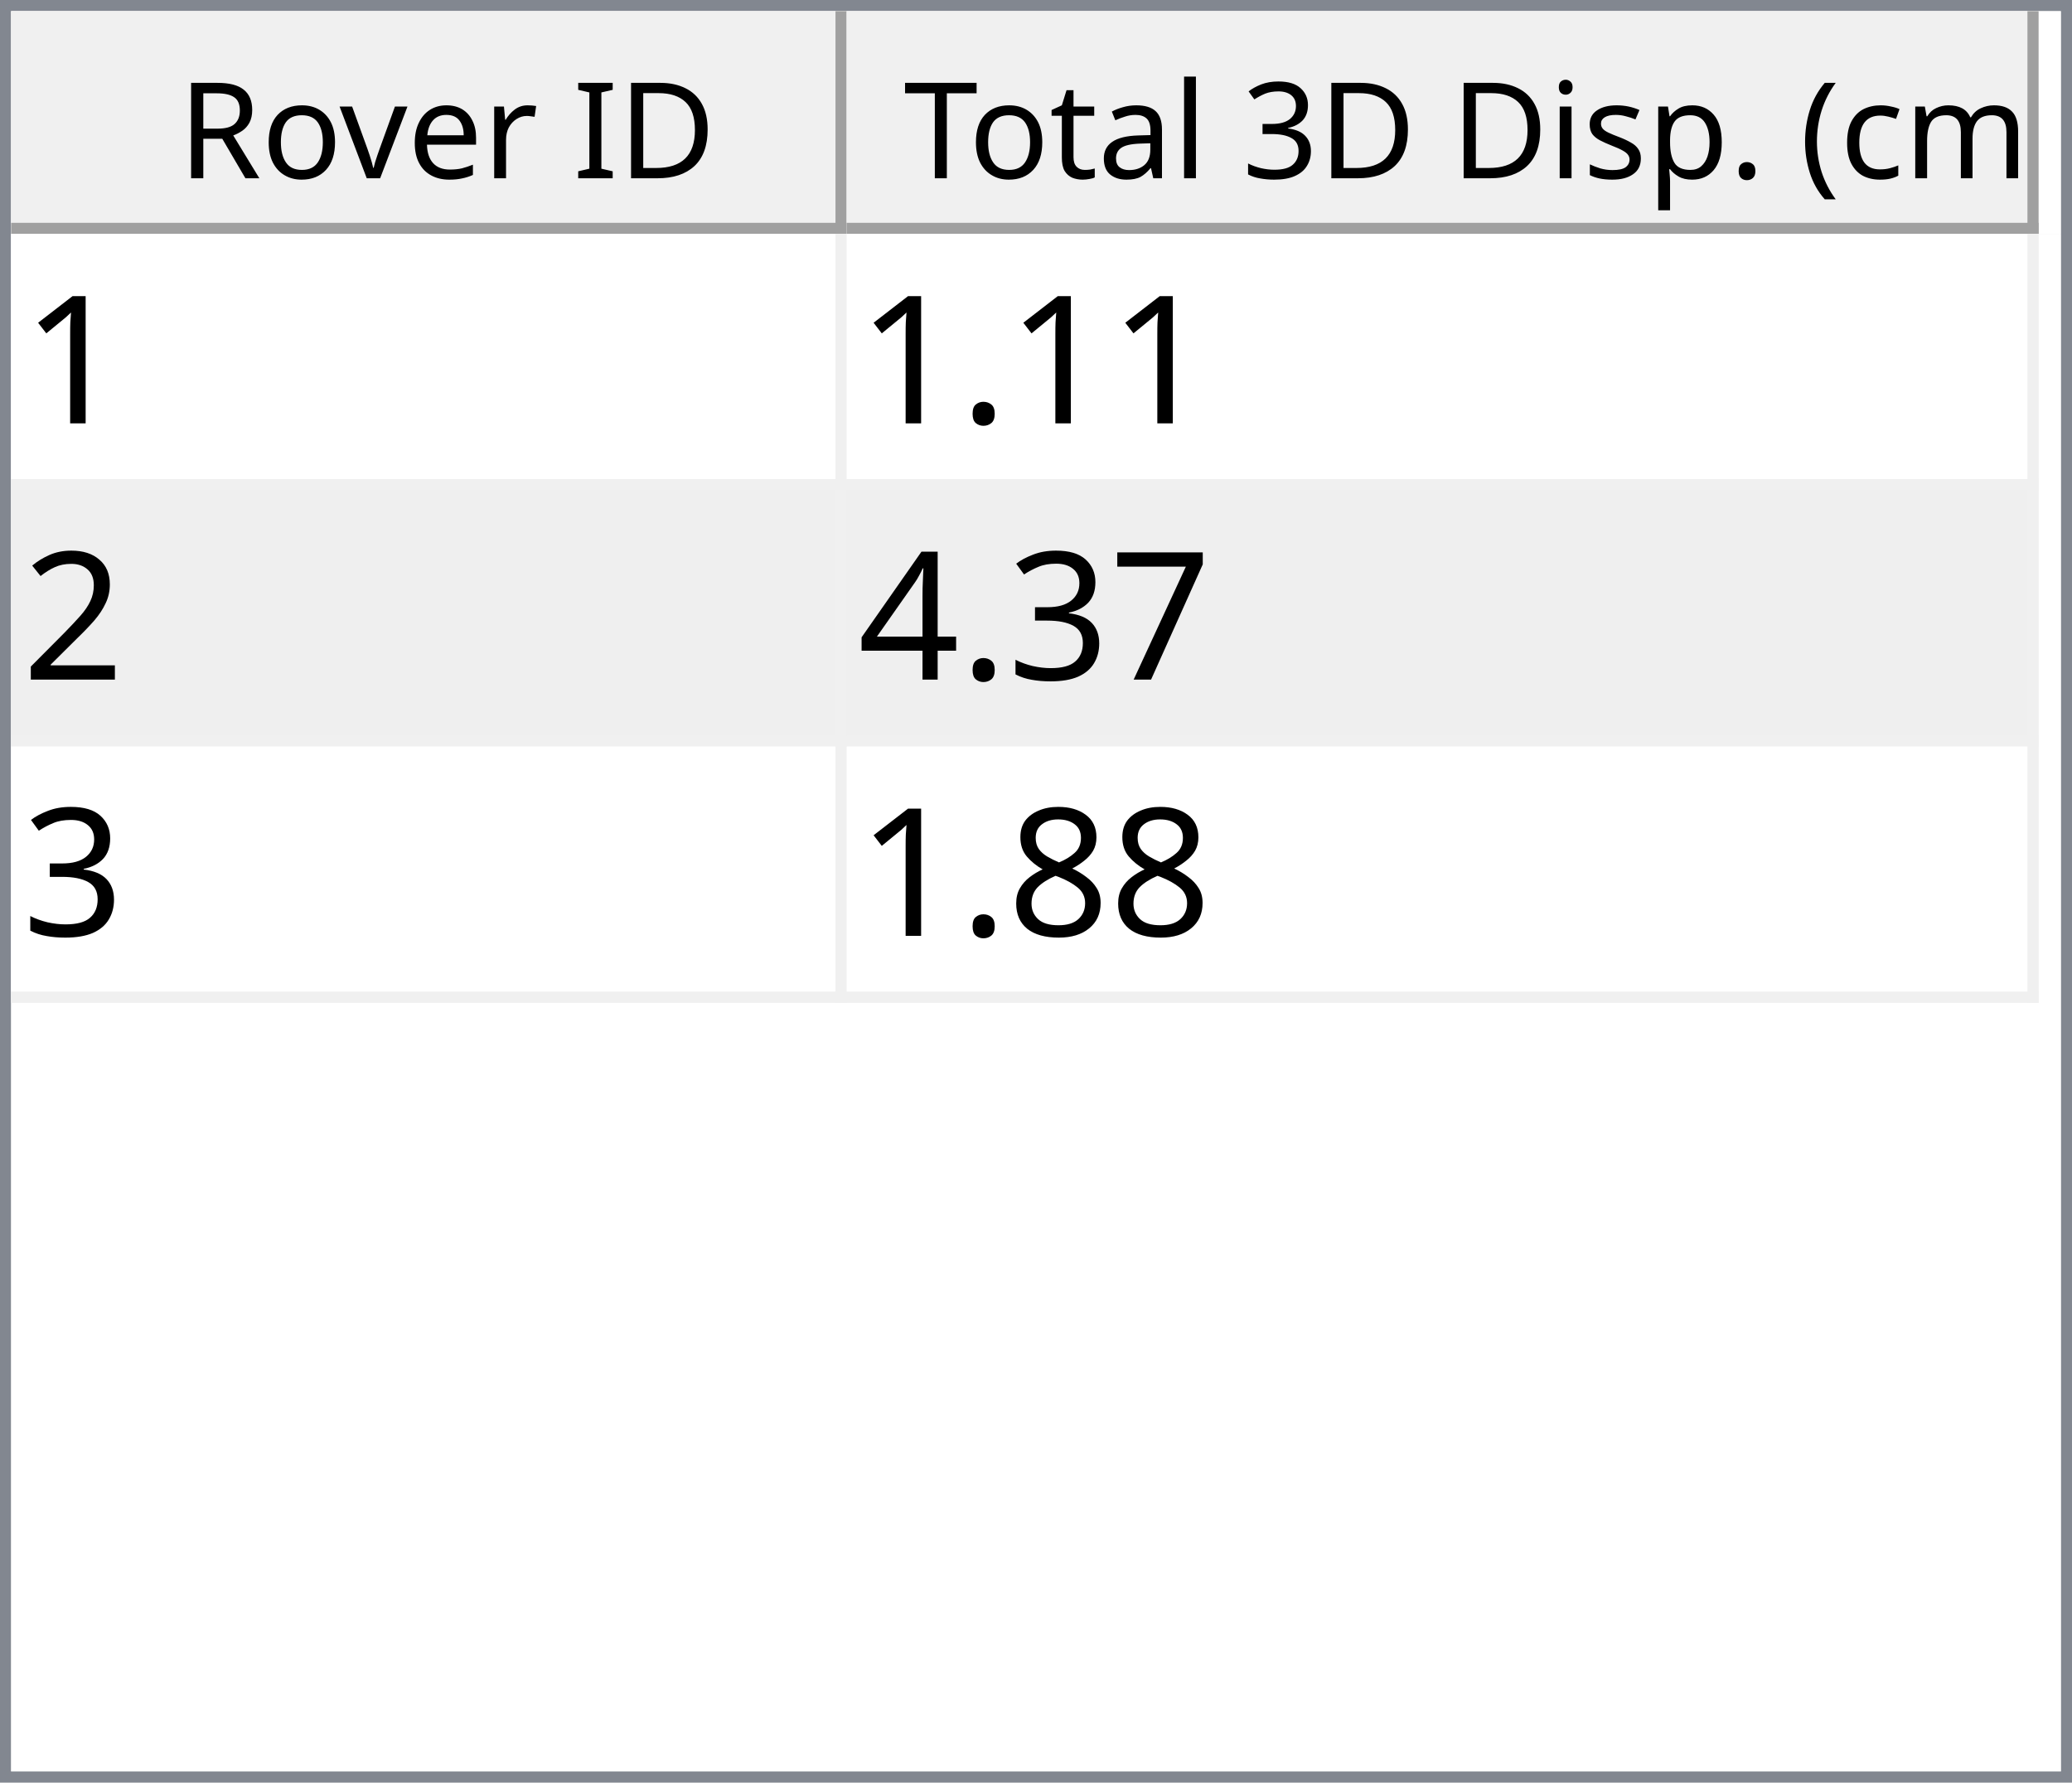
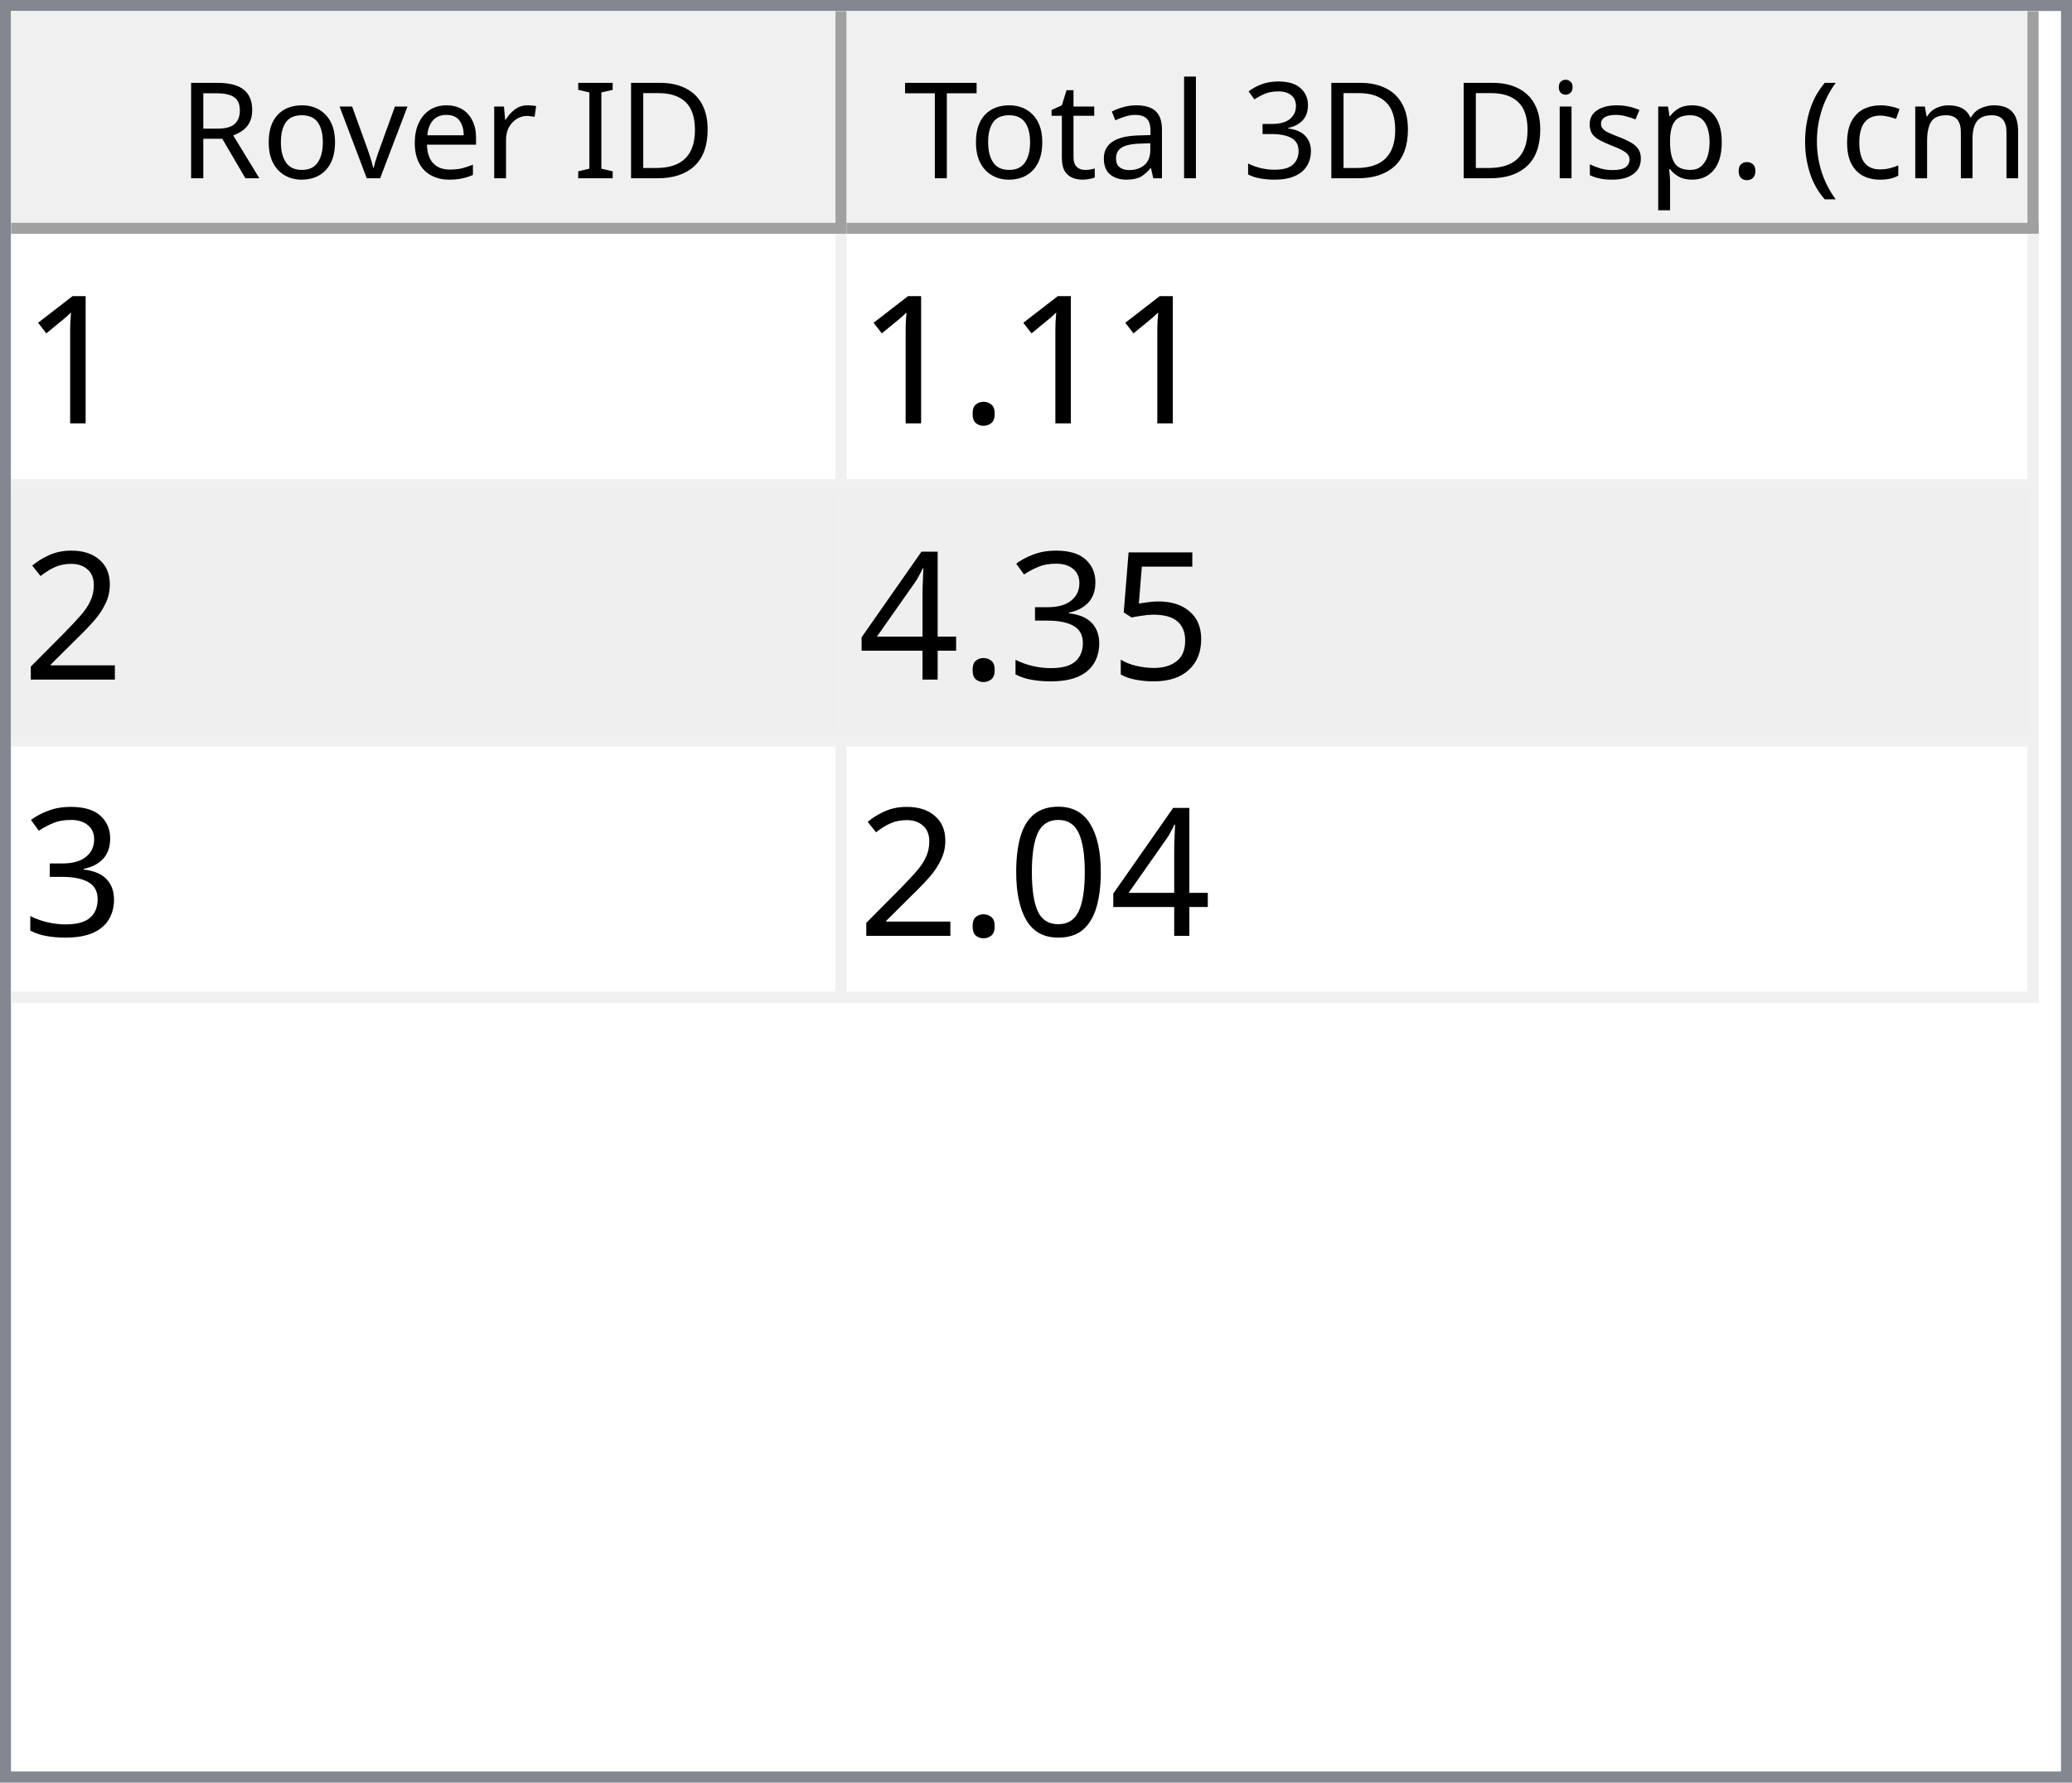
<svg xmlns="http://www.w3.org/2000/svg" style="fill-opacity:1; color-rendering:auto; color-interpolation:auto; text-rendering:auto; stroke:black; stroke-linecap:square; stroke-miterlimit:10; shape-rendering:auto; stroke-opacity:1; fill:black; stroke-dasharray:none; font-weight:normal; stroke-width:1; font-family:'Dialog'; font-style:normal; stroke-linejoin:miter; font-size:12px; stroke-dashoffset:0; image-rendering:auto;" width="186" height="160">
  <defs id="genericDefs" />
  <g>
    <defs id="defs1">
      <clipPath clipPathUnits="userSpaceOnUse" id="clipPath1">
        <path d="M0 0 L186 0 L186 160 L0 160 L0 0 Z" />
      </clipPath>
      <clipPath clipPathUnits="userSpaceOnUse" id="clipPath2">
        <path d="M0 0 L0 160 L186 160 L186 0 Z" />
      </clipPath>
      <clipPath clipPathUnits="userSpaceOnUse" id="clipPath3">
        <path d="M0 0 L0 20 L184 20 L184 0 Z" />
      </clipPath>
      <clipPath clipPathUnits="userSpaceOnUse" id="clipPath4">
        <path d="M0 0 L0 20 L75 20 L75 0 Z" />
      </clipPath>
      <clipPath clipPathUnits="userSpaceOnUse" id="clipPath5">
        <path d="M1 1 L1 19 L74 19 L74 1 Z" />
      </clipPath>
      <clipPath clipPathUnits="userSpaceOnUse" id="clipPath6">
        <path d="M0 0 L0 18 L73 18 L73 0 Z" />
      </clipPath>
      <clipPath clipPathUnits="userSpaceOnUse" id="clipPath7">
        <path d="M-0.5 -0.5 L-0.5 19.5 L74.5 19.5 L74.5 -0.5 Z" />
      </clipPath>
      <clipPath clipPathUnits="userSpaceOnUse" id="clipPath8">
        <path d="M0 0 L0 20 L107 20 L107 0 Z" />
      </clipPath>
      <clipPath clipPathUnits="userSpaceOnUse" id="clipPath9">
        <path d="M1 1 L1 19 L106 19 L106 1 Z" />
      </clipPath>
      <clipPath clipPathUnits="userSpaceOnUse" id="clipPath10">
        <path d="M0 0 L0 18 L105 18 L105 0 Z" />
      </clipPath>
      <clipPath clipPathUnits="userSpaceOnUse" id="clipPath11">
        <path d="M-0.5 -0.5 L-0.5 19.5 L106.5 19.5 L106.5 -0.5 Z" />
      </clipPath>
      <clipPath clipPathUnits="userSpaceOnUse" id="clipPath12">
        <path d="M0 0 L0 138 L184 138 L184 0 Z" />
      </clipPath>
      <clipPath clipPathUnits="userSpaceOnUse" id="clipPath13">
        <path d="M0 0 L0 69 L182 69 L182 0 Z" />
      </clipPath>
      <clipPath clipPathUnits="userSpaceOnUse" id="clipPath14">
        <path d="M-0.5 -0.5 L-0.5 68.5 L181.5 68.5 L181.5 -0.5 Z" />
      </clipPath>
      <clipPath clipPathUnits="userSpaceOnUse" id="clipPath15">
        <path d="M0 0 L0 22 L74 22 L74 0 Z" />
      </clipPath>
      <clipPath clipPathUnits="userSpaceOnUse" id="clipPath16">
        <path d="M0 0 L0 22 L106 22 L106 0 Z" />
      </clipPath>
      <font horiz-adv-x="64.551" id="font1">
        <font-face ascent="107.91" descent="25.098" units-per-em="100" style="font-style:normal; font-family:Segoe UI; font-weight:normal;" />
        <missing-glyph horiz-adv-x="64.551" d="M8.109 0 L8.109 68.266 L56.453 68.266 L56.453 0 L8.109 0 ZM15.328 7.234 L49.219 7.234 L49.219 61.031 L15.328 61.031 L15.328 7.234 Z" />
        <glyph unicode="D" horiz-adv-x="70.117" d="M9.188 0 L9.188 70.016 L28.516 70.016 Q65.531 70.016 65.531 35.891 Q65.531 19.672 55.25 9.836 Q44.969 0 27.734 0 L9.188 0 ZM17.391 62.594 L17.391 7.422 L27.828 7.422 Q41.609 7.422 49.273 14.797 Q56.938 22.172 56.938 35.688 Q56.938 62.594 28.328 62.594 L17.391 62.594 Z" />
        <glyph unicode="I" horiz-adv-x="26.611" d="M17.391 0 L9.188 0 L9.188 70.016 L17.391 70.016 L17.391 0 Z" />
        <glyph unicode=" " horiz-adv-x="27.393" d="" />
        <glyph unicode="r" horiz-adv-x="34.766" d="M34.188 41.891 Q32.078 43.5 28.125 43.5 Q23 43.5 19.555 38.672 Q16.109 33.844 16.109 25.484 L16.109 0 L8.109 0 L8.109 50 L16.109 50 L16.109 39.703 L16.312 39.703 Q18.016 44.969 21.531 47.922 Q25.047 50.875 29.391 50.875 Q32.516 50.875 34.188 50.203 L34.188 41.891 Z" />
        <glyph unicode="e" horiz-adv-x="52.295" d="M48.297 23 L12.984 23 Q13.188 14.656 17.484 10.109 Q21.781 5.562 29.297 5.562 Q37.75 5.562 44.828 11.141 L44.828 3.609 Q38.234 -1.172 27.391 -1.172 Q16.797 -1.172 10.742 5.641 Q4.688 12.453 4.688 24.812 Q4.688 36.469 11.305 43.82 Q17.922 51.172 27.734 51.172 Q37.547 51.172 42.922 44.828 Q48.297 38.484 48.297 27.203 L48.297 23 ZM40.094 29.781 Q40.047 36.719 36.75 40.578 Q33.453 44.438 27.594 44.438 Q21.922 44.438 17.969 40.383 Q14.016 36.328 13.094 29.781 L40.094 29.781 Z" />
        <glyph unicode="v" horiz-adv-x="47.9" d="M47.406 50 L27.484 0 L19.625 0 L0.688 50 L9.469 50 L22.172 13.672 Q23.578 9.672 23.922 6.688 L24.125 6.688 Q24.609 10.453 25.688 13.484 L38.969 50 L47.406 50 Z" />
        <glyph unicode="o" horiz-adv-x="58.594" d="M29 -1.172 Q17.922 -1.172 11.305 5.836 Q4.688 12.844 4.688 24.422 Q4.688 37.016 11.57 44.094 Q18.453 51.172 30.172 51.172 Q41.359 51.172 47.633 44.289 Q53.906 37.406 53.906 25.203 Q53.906 13.234 47.141 6.031 Q40.375 -1.172 29 -1.172 ZM29.594 44.438 Q21.875 44.438 17.383 39.188 Q12.891 33.938 12.891 24.703 Q12.891 15.828 17.43 10.695 Q21.969 5.562 29.594 5.562 Q37.359 5.562 41.531 10.594 Q45.703 15.625 45.703 24.906 Q45.703 34.281 41.531 39.359 Q37.359 44.438 29.594 44.438 Z" />
        <glyph unicode="R" horiz-adv-x="59.814" d="M59.375 0 L49.609 0 L37.891 19.625 Q36.281 22.359 34.766 24.289 Q33.25 26.219 31.664 27.438 Q30.078 28.656 28.25 29.219 Q26.422 29.781 24.125 29.781 L17.391 29.781 L17.391 0 L9.188 0 L9.188 70.016 L30.078 70.016 Q34.672 70.016 38.555 68.867 Q42.438 67.719 45.289 65.375 Q48.141 63.031 49.758 59.547 Q51.375 56.062 51.375 51.375 Q51.375 47.703 50.273 44.656 Q49.172 41.609 47.148 39.211 Q45.125 36.812 42.266 35.133 Q39.406 33.453 35.844 32.516 L35.844 32.328 Q37.594 31.547 38.891 30.547 Q40.188 29.547 41.359 28.18 Q42.531 26.812 43.68 25.078 Q44.828 23.344 46.234 21.047 L59.375 0 ZM17.391 62.594 L17.391 37.203 L28.516 37.203 Q31.594 37.203 34.203 38.133 Q36.812 39.062 38.719 40.797 Q40.625 42.531 41.703 45.047 Q42.781 47.562 42.781 50.688 Q42.781 56.297 39.141 59.445 Q35.5 62.594 28.609 62.594 L17.391 62.594 Z" />
        <glyph unicode=")" horiz-adv-x="30.176" d="M8.297 -15.922 L1.172 -15.922 Q16.406 2.344 16.406 26.812 Q16.406 51.469 1.078 70.016 L8.297 70.016 Q23.531 52.156 23.531 26.703 Q23.531 1.375 8.297 -15.922 Z" />
        <glyph unicode="m" horiz-adv-x="86.133" d="M79.109 0 L71.094 0 L71.094 28.719 Q71.094 37.016 68.531 40.727 Q65.969 44.438 59.906 44.438 Q54.781 44.438 51.195 39.75 Q47.609 35.062 47.609 28.516 L47.609 0 L39.594 0 L39.594 29.688 Q39.594 44.438 28.219 44.438 Q22.953 44.438 19.531 40.016 Q16.109 35.594 16.109 28.516 L16.109 0 L8.109 0 L8.109 50 L16.109 50 L16.109 42.094 L16.312 42.094 Q21.625 51.172 31.844 51.172 Q36.969 51.172 40.773 48.312 Q44.578 45.453 46 40.828 Q51.562 51.172 62.594 51.172 Q79.109 51.172 79.109 30.812 L79.109 0 Z" />
        <glyph unicode="c" horiz-adv-x="46.191" d="M42.188 2.297 Q36.422 -1.172 28.516 -1.172 Q17.828 -1.172 11.258 5.789 Q4.688 12.75 4.688 23.828 Q4.688 36.188 11.766 43.68 Q18.844 51.172 30.672 51.172 Q37.25 51.172 42.281 48.734 L42.281 40.531 Q36.719 44.438 30.375 44.438 Q22.703 44.438 17.797 38.945 Q12.891 33.453 12.891 24.516 Q12.891 15.719 17.508 10.641 Q22.125 5.562 29.891 5.562 Q36.422 5.562 42.188 9.906 L42.188 2.297 Z" />
        <glyph unicode="(" horiz-adv-x="30.176" d="M29.109 -15.922 L21.969 -15.922 Q6.844 1.375 6.844 26.703 Q6.844 52.156 21.969 70.016 L29.203 70.016 Q13.875 51.469 13.875 26.812 Q13.875 2.344 29.109 -15.922 Z" />
        <glyph unicode="." horiz-adv-x="21.68" d="M10.891 -1.078 Q8.641 -1.078 7.055 0.539 Q5.469 2.156 5.469 4.391 Q5.469 6.641 7.055 8.273 Q8.641 9.906 10.891 9.906 Q13.188 9.906 14.797 8.273 Q16.406 6.641 16.406 4.391 Q16.406 2.156 14.797 0.539 Q13.188 -1.078 10.891 -1.078 Z" />
        <glyph unicode="p" horiz-adv-x="58.789" d="M16.312 7.234 L16.109 7.234 L16.109 -23 L8.109 -23 L8.109 50 L16.109 50 L16.109 41.219 L16.312 41.219 Q22.219 51.172 33.594 51.172 Q43.266 51.172 48.688 44.461 Q54.109 37.75 54.109 26.469 Q54.109 13.922 48 6.375 Q41.891 -1.172 31.297 -1.172 Q21.578 -1.172 16.312 7.234 ZM16.109 27.391 L16.109 20.406 Q16.109 14.203 20.141 9.883 Q24.172 5.562 30.375 5.562 Q37.641 5.562 41.773 11.133 Q45.906 16.703 45.906 26.609 Q45.906 34.969 42.047 39.703 Q38.188 44.438 31.594 44.438 Q24.609 44.438 20.359 39.578 Q16.109 34.719 16.109 27.391 Z" />
        <glyph unicode="s" horiz-adv-x="42.432" d="M5.078 1.812 L5.078 10.406 Q11.625 5.562 19.484 5.562 Q30.031 5.562 30.031 12.594 Q30.031 14.594 29.125 15.992 Q28.219 17.391 26.68 18.461 Q25.141 19.531 23.07 20.383 Q21 21.234 18.609 22.172 Q15.281 23.484 12.766 24.828 Q10.25 26.172 8.57 27.859 Q6.891 29.547 6.031 31.695 Q5.172 33.844 5.172 36.719 Q5.172 40.234 6.789 42.945 Q8.406 45.656 11.086 47.484 Q13.766 49.312 17.211 50.242 Q20.656 51.172 24.312 51.172 Q30.812 51.172 35.938 48.922 L35.938 40.828 Q30.422 44.438 23.25 44.438 Q21 44.438 19.195 43.922 Q17.391 43.406 16.094 42.477 Q14.797 41.547 14.086 40.258 Q13.375 38.969 13.375 37.406 Q13.375 35.453 14.086 34.133 Q14.797 32.812 16.164 31.789 Q17.531 30.766 19.484 29.938 Q21.438 29.109 23.922 28.125 Q27.25 26.859 29.883 25.516 Q32.516 24.172 34.375 22.484 Q36.234 20.797 37.234 18.602 Q38.234 16.406 38.234 13.375 Q38.234 9.672 36.602 6.938 Q34.969 4.203 32.234 2.398 Q29.5 0.594 25.93 -0.289 Q22.359 -1.172 18.453 -1.172 Q10.75 -1.172 5.078 1.812 Z" />
        <glyph unicode="i" horiz-adv-x="24.219" d="M12.203 62.703 Q10.062 62.703 8.547 64.164 Q7.031 65.625 7.031 67.875 Q7.031 70.125 8.547 71.609 Q10.062 73.094 12.203 73.094 Q14.406 73.094 15.945 71.609 Q17.484 70.125 17.484 67.875 Q17.484 65.719 15.945 64.211 Q14.406 62.703 12.203 62.703 ZM16.109 0 L8.109 0 L8.109 50 L16.109 50 L16.109 0 Z" />
        <glyph unicode="3" horiz-adv-x="53.906" d="M46.531 19.828 Q46.531 15.094 44.75 11.211 Q42.969 7.328 39.719 4.57 Q36.469 1.812 31.93 0.297 Q27.391 -1.219 21.922 -1.219 Q11.922 -1.219 6 2.594 L6 11.188 Q13.094 5.609 22.219 5.609 Q25.875 5.609 28.828 6.539 Q31.781 7.469 33.906 9.227 Q36.031 10.984 37.18 13.477 Q38.328 15.969 38.328 19.094 Q38.328 32.812 18.797 32.812 L12.984 32.812 L12.984 39.594 L18.5 39.594 Q35.797 39.594 35.797 52.484 Q35.797 64.406 22.609 64.406 Q15.188 64.406 8.688 59.422 L8.688 67.188 Q15.375 71.188 24.609 71.188 Q29 71.188 32.57 69.969 Q36.141 68.75 38.68 66.555 Q41.219 64.359 42.609 61.281 Q44 58.203 44 54.5 Q44 40.672 30.031 36.719 L30.031 36.531 Q33.594 36.141 36.625 34.797 Q39.656 33.453 41.852 31.305 Q44.047 29.156 45.289 26.25 Q46.531 23.344 46.531 19.828 Z" />
        <glyph unicode="l" horiz-adv-x="24.219" d="M16.109 0 L8.109 0 L8.109 74.031 L16.109 74.031 L16.109 0 Z" />
        <glyph unicode="a" horiz-adv-x="50.879" d="M43.891 0 L35.891 0 L35.891 7.812 L35.688 7.812 Q30.469 -1.172 20.312 -1.172 Q12.844 -1.172 8.617 2.781 Q4.391 6.734 4.391 13.281 Q4.391 27.297 20.906 29.594 L35.891 31.688 Q35.891 44.438 25.594 44.438 Q16.547 44.438 9.281 38.281 L9.281 46.484 Q16.656 51.172 26.266 51.172 Q43.891 51.172 43.891 32.516 L43.891 0 ZM35.891 25.297 L23.828 23.641 Q18.266 22.859 15.43 20.875 Q12.594 18.891 12.594 13.875 Q12.594 10.203 15.211 7.883 Q17.828 5.562 22.172 5.562 Q28.125 5.562 32.008 9.742 Q35.891 13.922 35.891 20.312 L35.891 25.297 Z" />
        <glyph unicode="t" horiz-adv-x="33.887" d="M31.297 0.484 Q28.469 -1.078 23.828 -1.078 Q10.688 -1.078 10.688 13.578 L10.688 43.172 L2.094 43.172 L2.094 50 L10.688 50 L10.688 62.203 L18.703 64.797 L18.703 50 L31.297 50 L31.297 43.172 L18.703 43.172 L18.703 14.984 Q18.703 9.969 20.414 7.82 Q22.125 5.672 26.078 5.672 Q29.109 5.672 31.297 7.328 L31.297 0.484 Z" />
        <glyph unicode="T" horiz-adv-x="52.393" d="M50.594 62.594 L30.375 62.594 L30.375 0 L22.172 0 L22.172 62.594 L2 62.594 L2 70.016 L50.594 70.016 L50.594 62.594 Z" />
      </font>
      <font horiz-adv-x="75.0" id="font2">
        <font-face ascent="100.537" descent="21.973" units-per-em="100" style="font-style:normal; font-family:sans-serif; font-weight:normal;" />
        <missing-glyph horiz-adv-x="75.0" d="M12.5 0 L12.5 62.5 L62.5 62.5 L62.5 0 L12.5 0 ZM14.062 1.562 L60.938 1.562 L60.938 60.938 L14.062 60.938 L14.062 1.562 Z" />
        <glyph unicode="1" horiz-adv-x="55.615" d="M37.25 0 L28.469 0 L28.469 56 Q25.297 52.984 20.141 49.953 Q14.984 46.922 10.891 45.406 L10.891 53.906 Q18.266 57.375 23.781 62.305 Q29.297 67.234 31.594 71.875 L37.25 71.875 L37.25 0 Z" />
        <glyph unicode="." horiz-adv-x="27.783" d="M9.078 0 L9.078 10.016 L19.094 10.016 L19.094 0 L9.078 0 Z" />
        <glyph unicode="2" horiz-adv-x="55.615" d="M50.344 8.453 L50.344 0 L3.031 0 Q2.938 3.172 4.047 6.109 Q5.859 10.938 9.836 15.625 Q13.812 20.312 21.344 26.469 Q33.016 36.031 37.117 41.625 Q41.219 47.219 41.219 52.203 Q41.219 57.422 37.477 61.008 Q33.734 64.594 27.734 64.594 Q21.391 64.594 17.578 60.789 Q13.766 56.984 13.719 50.25 L4.688 51.172 Q5.609 61.281 11.664 66.578 Q17.719 71.875 27.938 71.875 Q38.234 71.875 44.242 66.164 Q50.25 60.453 50.25 52 Q50.25 47.703 48.492 43.555 Q46.734 39.406 42.656 34.812 Q38.578 30.219 29.109 22.219 Q21.188 15.578 18.945 13.211 Q16.703 10.844 15.234 8.453 L50.344 8.453 Z" />
-         <glyph unicode="7" horiz-adv-x="55.615" d="M4.734 62.203 L4.734 70.656 L51.078 70.656 L51.078 63.812 Q44.234 56.547 37.523 44.484 Q30.812 32.422 27.156 19.672 Q24.516 10.688 23.781 0 L14.75 0 Q14.891 8.453 18.062 20.414 Q21.234 32.375 27.172 43.484 Q33.109 54.594 39.797 62.203 L4.734 62.203 Z" />
+         <glyph unicode="5" horiz-adv-x="55.615" d="M4.156 18.75 L13.375 19.531 Q14.406 12.797 18.141 9.398 Q21.875 6 27.156 6 Q33.5 6 37.891 10.789 Q42.281 15.578 42.281 23.484 Q42.281 31 38.062 35.352 Q33.844 39.703 27 39.703 Q22.75 39.703 19.336 37.773 Q15.922 35.844 13.969 32.766 L5.719 33.844 L12.641 70.609 L48.25 70.609 L48.25 62.203 L19.672 62.203 L15.828 42.969 Q22.266 47.469 29.344 47.469 Q38.719 47.469 45.164 40.969 Q51.609 34.469 51.609 24.266 Q51.609 14.547 45.953 7.469 Q39.062 -1.219 27.156 -1.219 Q17.391 -1.219 11.211 4.25 Q5.031 9.719 4.156 18.75 Z" />
        <glyph unicode="3" horiz-adv-x="55.615" d="M4.203 18.891 L12.984 20.062 Q14.5 12.594 18.141 9.297 Q21.781 6 27 6 Q33.203 6 37.477 10.297 Q41.75 14.594 41.75 20.953 Q41.75 27 37.797 30.93 Q33.844 34.859 27.734 34.859 Q25.25 34.859 21.531 33.891 L22.516 41.609 Q23.391 41.5 23.922 41.5 Q29.547 41.5 34.039 44.43 Q38.531 47.359 38.531 53.469 Q38.531 58.297 35.258 61.477 Q31.984 64.656 26.812 64.656 Q21.688 64.656 18.266 61.43 Q14.844 58.203 13.875 51.766 L5.078 53.328 Q6.688 62.156 12.398 67.016 Q18.109 71.875 26.609 71.875 Q32.469 71.875 37.398 69.359 Q42.328 66.844 44.945 62.5 Q47.562 58.156 47.562 53.266 Q47.562 48.641 45.07 44.828 Q42.578 41.016 37.703 38.766 Q44.047 37.312 47.562 32.695 Q51.078 28.078 51.078 21.141 Q51.078 11.766 44.242 5.25 Q37.406 -1.266 26.953 -1.266 Q17.531 -1.266 11.305 4.352 Q5.078 9.969 4.203 18.891 Z" />
        <glyph unicode="4" horiz-adv-x="55.615" d="M32.328 0 L32.328 17.141 L1.266 17.141 L1.266 25.203 L33.938 71.578 L41.109 71.578 L41.109 25.203 L50.781 25.203 L50.781 17.141 L41.109 17.141 L41.109 0 L32.328 0 ZM32.328 25.203 L32.328 57.469 L9.906 25.203 L32.328 25.203 Z" />
-         <glyph unicode="8" horiz-adv-x="55.615" d="M17.672 38.812 Q12.203 40.828 9.57 44.539 Q6.938 48.25 6.938 53.422 Q6.938 61.234 12.555 66.555 Q18.172 71.875 27.484 71.875 Q36.859 71.875 42.578 66.43 Q48.297 60.984 48.297 53.172 Q48.297 48.188 45.68 44.508 Q43.062 40.828 37.75 38.812 Q44.344 36.672 47.781 31.883 Q51.219 27.094 51.219 20.453 Q51.219 11.281 44.727 5.031 Q38.234 -1.219 27.641 -1.219 Q17.047 -1.219 10.547 5.055 Q4.047 11.328 4.047 20.703 Q4.047 27.688 7.594 32.398 Q11.141 37.109 17.672 38.812 ZM15.922 53.719 Q15.922 48.641 19.195 45.414 Q22.469 42.188 27.688 42.188 Q32.766 42.188 36.016 45.383 Q39.266 48.578 39.266 53.219 Q39.266 58.062 35.914 61.359 Q32.562 64.656 27.594 64.656 Q22.562 64.656 19.242 61.43 Q15.922 58.203 15.922 53.719 ZM13.094 20.656 Q13.094 16.891 14.875 13.375 Q16.656 9.859 20.172 7.93 Q23.688 6 27.734 6 Q34.031 6 38.133 10.055 Q42.234 14.109 42.234 20.359 Q42.234 26.703 38.016 30.859 Q33.797 35.016 27.438 35.016 Q21.234 35.016 17.164 30.914 Q13.094 26.812 13.094 20.656 Z" />
+         <glyph unicode="0" horiz-adv-x="55.615" d="M4.156 35.297 Q4.156 48 6.766 55.742 Q9.375 63.484 14.523 67.68 Q19.672 71.875 27.484 71.875 Q33.25 71.875 37.594 69.555 Q41.938 67.234 44.773 62.867 Q47.609 58.5 49.219 52.227 Q50.828 45.953 50.828 35.297 Q50.828 22.703 48.242 14.969 Q45.656 7.234 40.508 3.008 Q35.359 -1.219 27.484 -1.219 Q17.141 -1.219 11.234 6.203 Q4.156 15.141 4.156 35.297 ZM13.188 35.297 Q13.188 17.672 17.312 11.836 Q21.438 6 27.484 6 Q33.547 6 37.672 11.859 Q41.797 17.719 41.797 35.297 Q41.797 52.984 37.672 58.789 Q33.547 64.594 27.391 64.594 Q21.344 64.594 17.719 59.469 Q13.188 52.938 13.188 35.297 Z" />
      </font>
    </defs>
    <g style="fill:white; stroke:white;">
      <rect x="0" y="0" width="186" style="clip-path:url(#clipPath1); stroke:none;" height="160" />
    </g>
    <g style="fill:white; text-rendering:optimizeSpeed; color-rendering:optimizeSpeed; image-rendering:optimizeSpeed; shape-rendering:crispEdges; stroke:white; color-interpolation:sRGB;">
      <rect x="0" width="186" height="160" y="0" style="stroke:none;" />
      <path style="stroke:none;" d="M0 160 L186 160 L186 0 L0 0 Z" />
    </g>
    <g style="fill:rgb(240,240,240); font-family:'Segoe UI'; stroke:rgb(240,240,240);">
      <rect x="0" y="0" width="186" style="clip-path:url(#clipPath2); stroke:none;" height="160" />
    </g>
    <g style="fill:rgb(130,135,144); font-family:'Segoe UI'; stroke:rgb(130,135,144);">
      <path d="M0 0 L186 0 L186 160 L0 160 L0 0 ZM1 1 L185 1 L185 159 L1 159 L1 1 Z" style="fill-rule:evenodd; clip-path:url(#clipPath2); stroke:none;" />
    </g>
    <g style="fill:white; font-family:'Segoe UI'; stroke:white;" transform="translate(1,1)">
      <rect x="0" y="0" width="184" style="clip-path:url(#clipPath3); stroke:none;" height="20" />
    </g>
    <g style="fill:rgb(240,240,240); font-family:'Segoe UI'; stroke:rgb(240,240,240);" transform="translate(1,1)">
      <rect x="0" y="0" width="75" style="clip-path:url(#clipPath4); stroke:none;" height="20" />
    </g>
    <g style="font-family:'Segoe UI';" transform="translate(2,2)">
      <text x="14" xml:space="preserve" y="14" style="clip-path:url(#clipPath6); stroke:none;">Rover ID</text>
    </g>
    <g style="fill:rgb(160,160,160); font-family:'Segoe UI'; stroke:rgb(160,160,160); stroke-linejoin:bevel;" transform="translate(1.5,1.5)">
      <line x1="74" x2="74" y1="0" style="fill:none; clip-path:url(#clipPath7);" y2="19" />
    </g>
    <g style="fill:rgb(160,160,160); font-family:'Segoe UI'; stroke:rgb(160,160,160); stroke-linejoin:bevel;" transform="matrix(1,0,0,1,1,1) translate(0.5,0.5)">
      <line x1="0" x2="74" y1="19" style="fill:none; clip-path:url(#clipPath7);" y2="19" />
    </g>
    <g style="fill:rgb(240,240,240); font-family:'Segoe UI'; stroke:rgb(240,240,240);" transform="translate(76,1)">
      <rect x="0" y="0" width="107" style="clip-path:url(#clipPath8); stroke:none;" height="20" />
    </g>
    <g style="font-family:'Segoe UI';" transform="translate(77,2)">
      <text x="1" xml:space="preserve" y="14" style="clip-path:url(#clipPath10); stroke:none;"> Total 3D Disp. (cm)</text>
    </g>
    <g style="fill:rgb(160,160,160); font-family:'Segoe UI'; stroke:rgb(160,160,160); stroke-linejoin:bevel;" transform="translate(76.5,1.5)">
      <line x1="106" x2="106" y1="0" style="fill:none; clip-path:url(#clipPath11);" y2="19" />
    </g>
    <g style="fill:rgb(160,160,160); font-family:'Segoe UI'; stroke:rgb(160,160,160); stroke-linejoin:bevel;" transform="matrix(1,0,0,1,76,1) translate(0.5,0.5)">
      <line x1="0" x2="106" y1="19" style="fill:none; clip-path:url(#clipPath11);" y2="19" />
    </g>
    <g style="fill:white; font-family:'Segoe UI'; stroke:white;" transform="translate(1,21)">
      <rect x="0" y="0" width="184" style="clip-path:url(#clipPath12); stroke:none;" height="138" />
    </g>
    <g style="fill:rgb(240,240,240); font-size:16px; font-family:sans-serif; stroke:rgb(240,240,240);" transform="translate(1,21)">
      <rect x="0" y="0" width="182" style="clip-path:url(#clipPath13); stroke:none;" height="69" />
      <line transform="translate(0.5,0.5)" x1="0" x2="181" y1="22" style="clip-path:url(#clipPath14); fill:none; stroke-linejoin:bevel;" y2="22" />
    </g>
    <g transform="matrix(1,0,0,1,1,21) translate(0.5,0.5)" style="fill:rgb(240,240,240); font-size:16px; font-family:sans-serif; stroke:rgb(240,240,240); stroke-linejoin:bevel;">
      <line x1="0" x2="181" y1="45" style="fill:none; clip-path:url(#clipPath14);" y2="45" />
    </g>
    <g transform="matrix(1,0,0,1,1,21) translate(0.5,0.5)" style="fill:rgb(240,240,240); font-size:16px; font-family:sans-serif; stroke:rgb(240,240,240); stroke-linejoin:bevel;">
      <line x1="0" x2="181" y1="68" style="fill:none; clip-path:url(#clipPath14);" y2="68" />
    </g>
    <g transform="matrix(1,0,0,1,1,21) translate(0.5,0.5)" style="fill:rgb(240,240,240); font-size:16px; font-family:sans-serif; stroke:rgb(240,240,240); stroke-linejoin:bevel;">
      <line x1="74" x2="74" y1="0" style="fill:none; clip-path:url(#clipPath14);" y2="68" />
    </g>
    <g transform="matrix(1,0,0,1,1,21) translate(0.5,0.5)" style="fill:rgb(240,240,240); font-size:16px; font-family:sans-serif; stroke:rgb(240,240,240); stroke-linejoin:bevel;">
      <line x1="181" x2="181" y1="0" style="fill:none; clip-path:url(#clipPath14);" y2="68" />
    </g>
    <g style="fill:white; font-size:16px; font-family:sans-serif; stroke:white;" transform="matrix(1,0,0,1,1,21)">
      <rect x="0" y="0" width="74" style="clip-path:url(#clipPath15); stroke:none;" height="22" />
      <text x="1" y="17" style="fill:black; clip-path:url(#clipPath15); stroke:none;" xml:space="preserve">1</text>
    </g>
    <g style="fill:white; font-size:16px; font-family:sans-serif; stroke:white;" transform="matrix(1,0,0,1,1,21) translate(75,0)">
      <rect x="0" y="0" width="106" style="clip-path:url(#clipPath16); stroke:none;" height="22" />
      <text x="1" y="17" style="fill:black; clip-path:url(#clipPath16); stroke:none;" xml:space="preserve">1.11</text>
    </g>
    <g style="fill:rgb(239,239,239); font-size:16px; font-family:sans-serif; stroke:rgb(239,239,239);" transform="matrix(1,0,0,1,1,21) translate(0,23)">
      <rect x="0" y="0" width="74" style="clip-path:url(#clipPath15); stroke:none;" height="22" />
      <text x="1" y="17" style="fill:black; clip-path:url(#clipPath15); stroke:none;" xml:space="preserve">2</text>
    </g>
    <g style="fill:rgb(239,239,239); font-size:16px; font-family:sans-serif; stroke:rgb(239,239,239);" transform="matrix(1,0,0,1,1,21) translate(75,23)">
      <rect x="0" y="0" width="106" style="clip-path:url(#clipPath16); stroke:none;" height="22" />
-       <text x="1" y="17" style="fill:black; clip-path:url(#clipPath16); stroke:none;" xml:space="preserve">4.37</text>
+       <text x="1" y="17" style="fill:black; clip-path:url(#clipPath16); stroke:none;" xml:space="preserve">4.35</text>
    </g>
    <g style="fill:white; font-size:16px; font-family:sans-serif; stroke:white;" transform="matrix(1,0,0,1,1,21) translate(0,46)">
      <rect x="0" y="0" width="74" style="clip-path:url(#clipPath15); stroke:none;" height="22" />
      <text x="1" y="17" style="fill:black; clip-path:url(#clipPath15); stroke:none;" xml:space="preserve">3</text>
    </g>
    <g style="fill:white; font-size:16px; font-family:sans-serif; stroke:white;" transform="matrix(1,0,0,1,1,21) translate(75,46)">
      <rect x="0" y="0" width="106" style="clip-path:url(#clipPath16); stroke:none;" height="22" />
-       <text x="1" y="17" style="fill:black; clip-path:url(#clipPath16); stroke:none;" xml:space="preserve">1.88</text>
+       <text x="1" y="17" style="fill:black; clip-path:url(#clipPath16); stroke:none;" xml:space="preserve">2.04</text>
    </g>
  </g>
</svg>
